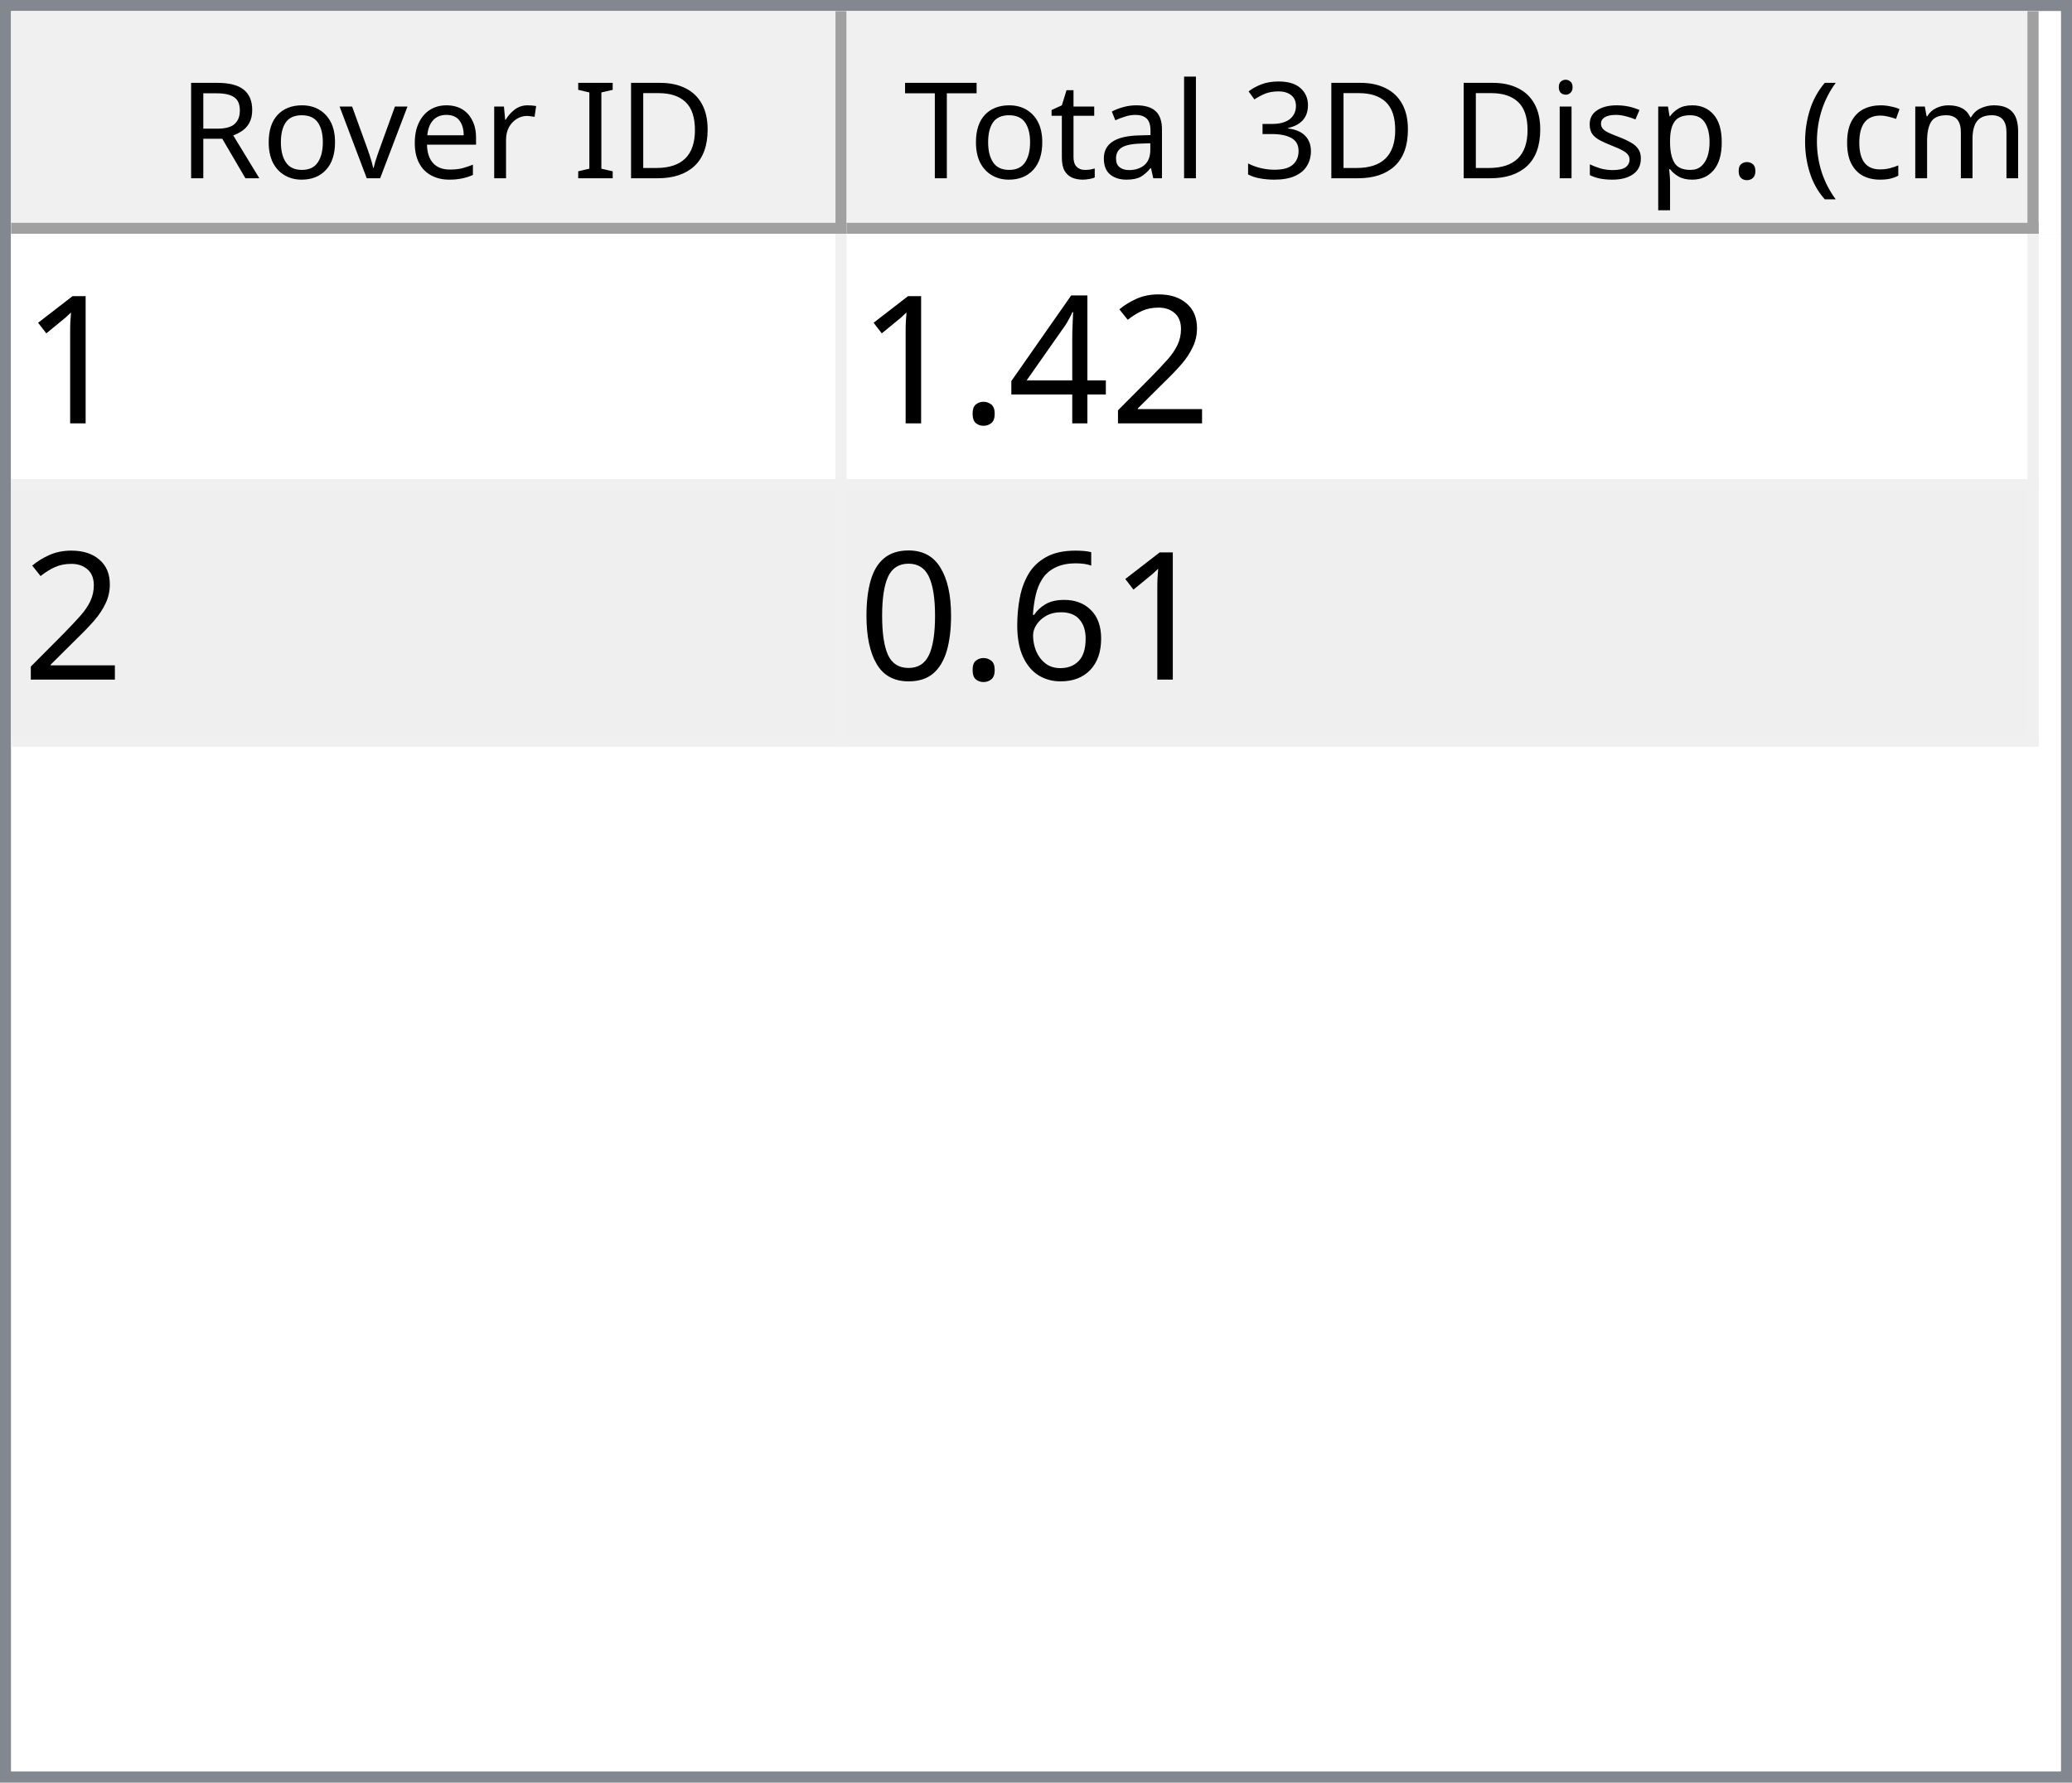
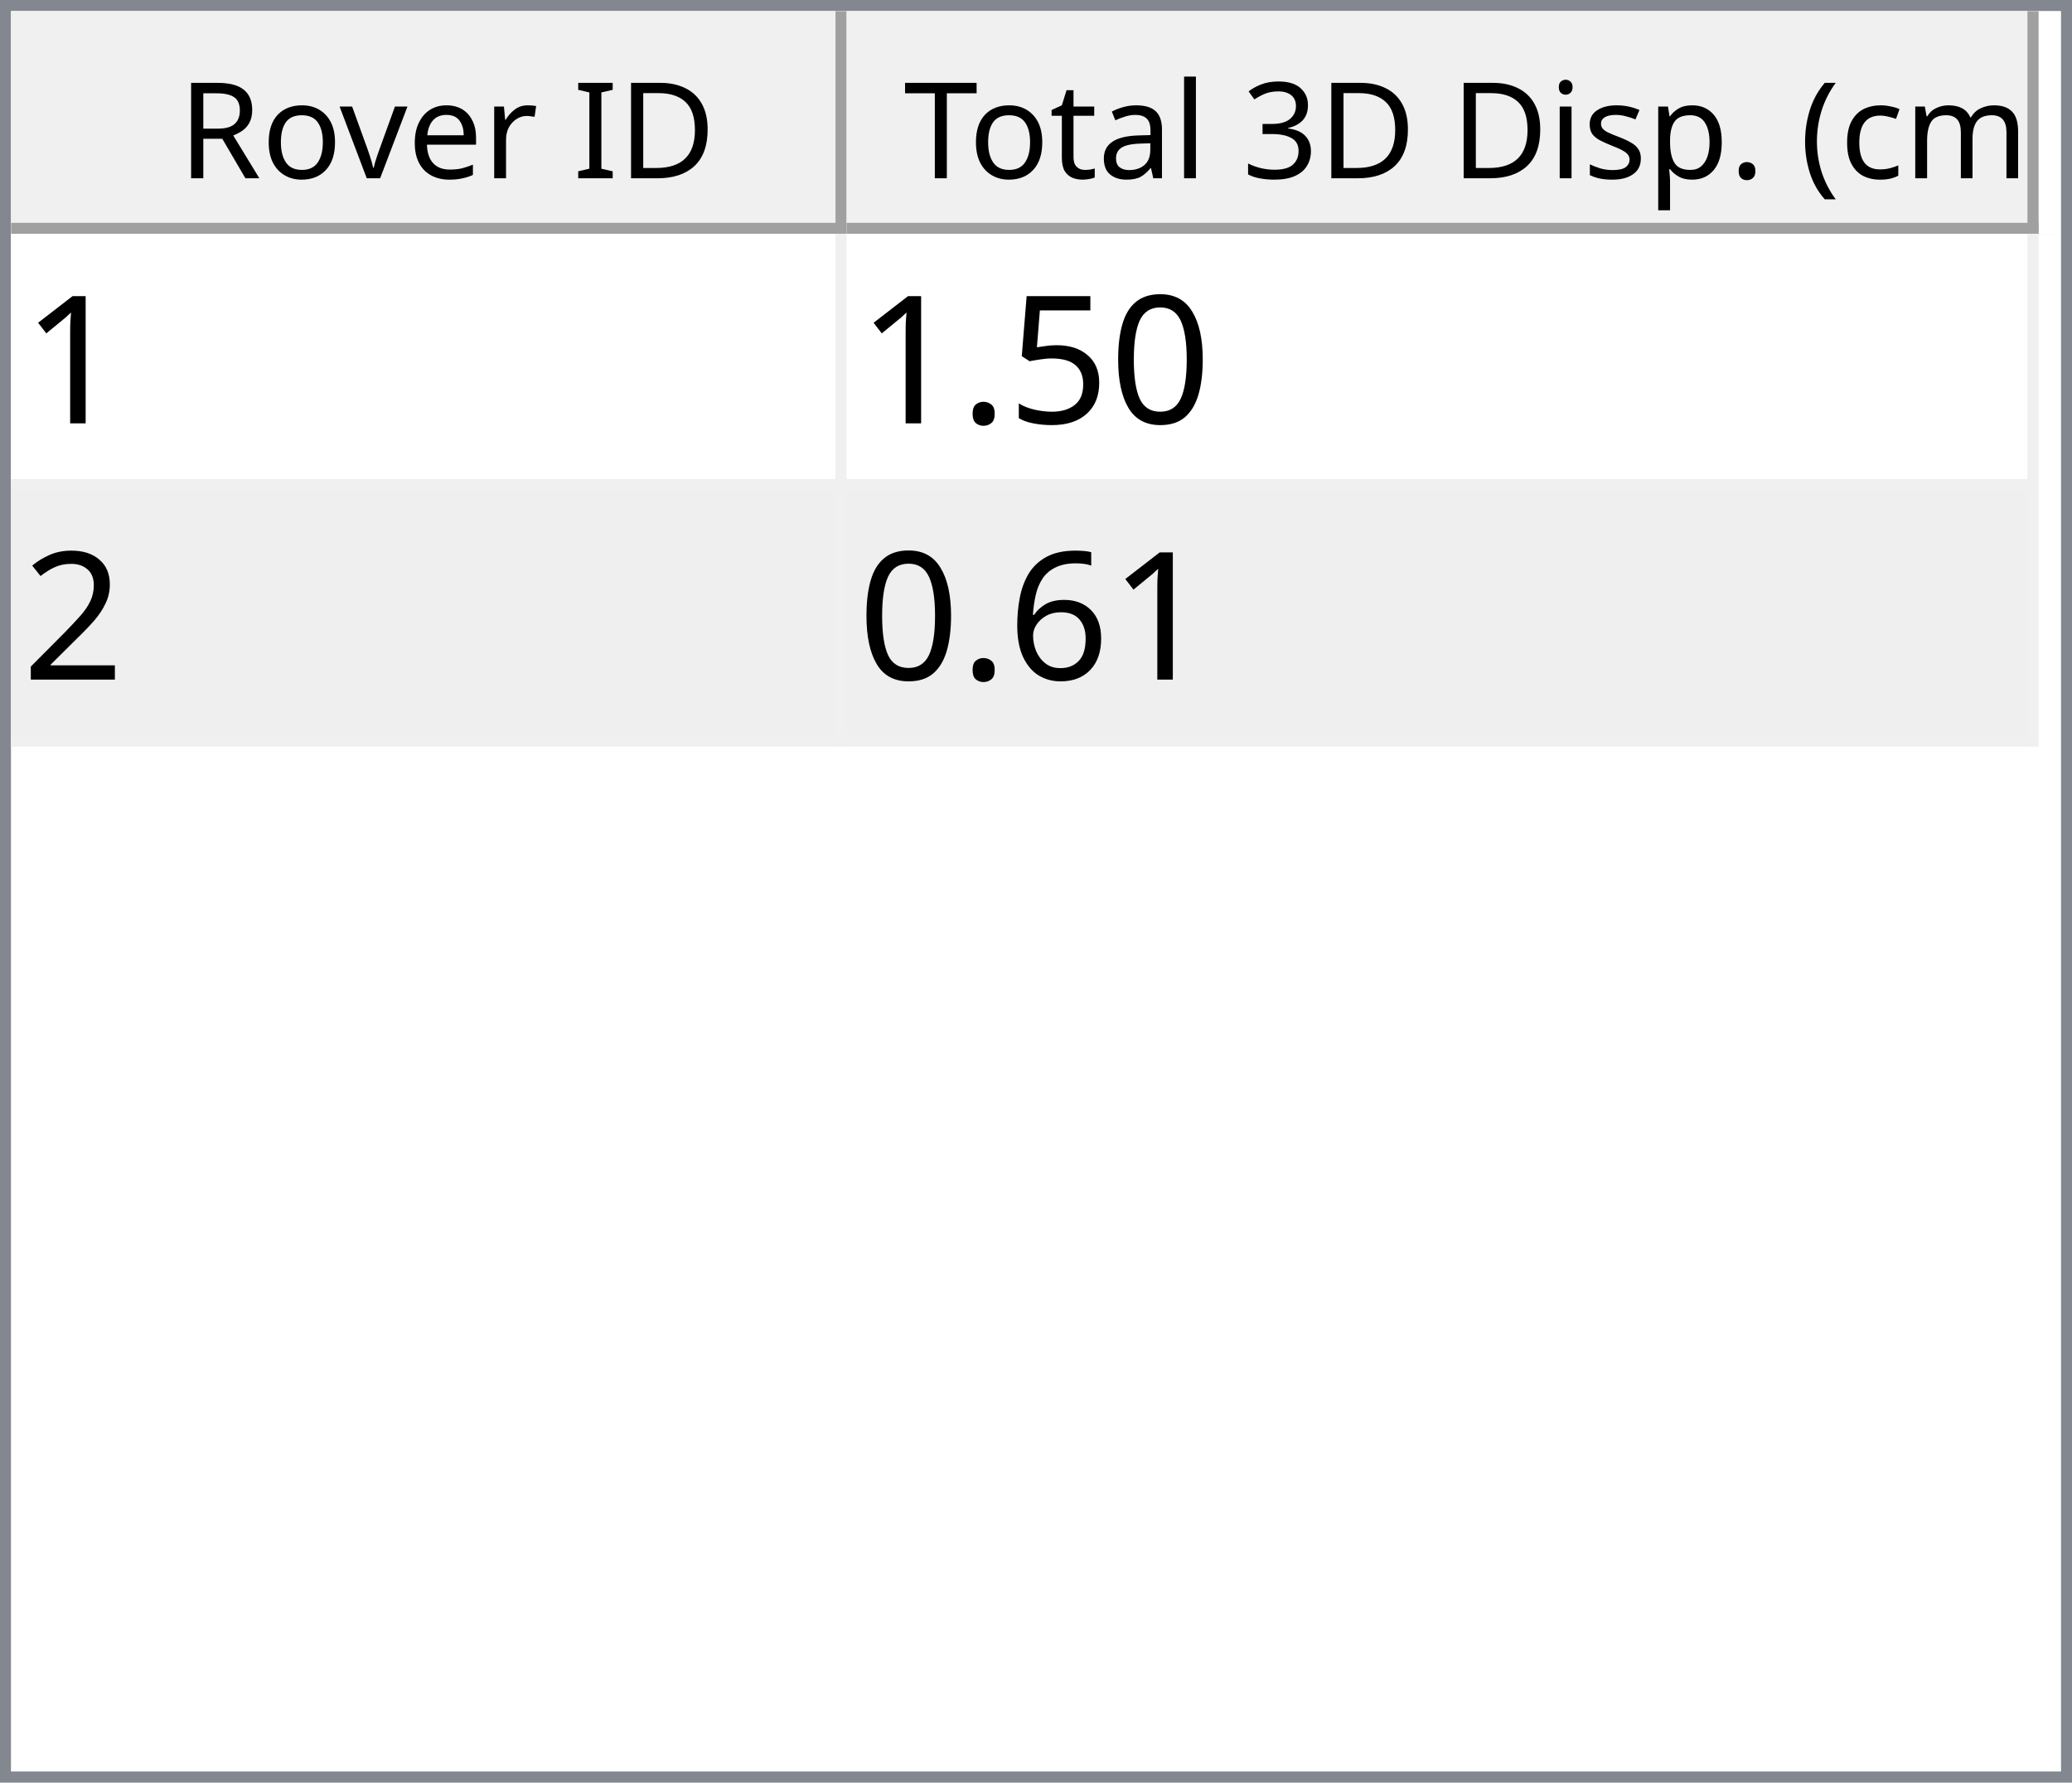
<svg xmlns="http://www.w3.org/2000/svg" style="fill-opacity:1; color-rendering:auto; color-interpolation:auto; text-rendering:auto; stroke:black; stroke-linecap:square; stroke-miterlimit:10; shape-rendering:auto; stroke-opacity:1; fill:black; stroke-dasharray:none; font-weight:normal; stroke-width:1; font-family:'Dialog'; font-style:normal; stroke-linejoin:miter; font-size:12px; stroke-dashoffset:0; image-rendering:auto;" width="186" height="160">
  <defs id="genericDefs" />
  <g>
    <defs id="defs1">
      <clipPath clipPathUnits="userSpaceOnUse" id="clipPath1">
        <path d="M0 0 L186 0 L186 160 L0 160 L0 0 Z" />
      </clipPath>
      <clipPath clipPathUnits="userSpaceOnUse" id="clipPath2">
        <path d="M0 0 L0 160 L186 160 L186 0 Z" />
      </clipPath>
      <clipPath clipPathUnits="userSpaceOnUse" id="clipPath3">
        <path d="M0 0 L0 20 L184 20 L184 0 Z" />
      </clipPath>
      <clipPath clipPathUnits="userSpaceOnUse" id="clipPath4">
        <path d="M0 0 L0 20 L75 20 L75 0 Z" />
      </clipPath>
      <clipPath clipPathUnits="userSpaceOnUse" id="clipPath5">
        <path d="M1 1 L1 19 L74 19 L74 1 Z" />
      </clipPath>
      <clipPath clipPathUnits="userSpaceOnUse" id="clipPath6">
        <path d="M0 0 L0 18 L73 18 L73 0 Z" />
      </clipPath>
      <clipPath clipPathUnits="userSpaceOnUse" id="clipPath7">
        <path d="M-0.5 -0.5 L-0.5 19.5 L74.5 19.5 L74.5 -0.5 Z" />
      </clipPath>
      <clipPath clipPathUnits="userSpaceOnUse" id="clipPath8">
        <path d="M0 0 L0 20 L107 20 L107 0 Z" />
      </clipPath>
      <clipPath clipPathUnits="userSpaceOnUse" id="clipPath9">
        <path d="M1 1 L1 19 L106 19 L106 1 Z" />
      </clipPath>
      <clipPath clipPathUnits="userSpaceOnUse" id="clipPath10">
        <path d="M0 0 L0 18 L105 18 L105 0 Z" />
      </clipPath>
      <clipPath clipPathUnits="userSpaceOnUse" id="clipPath11">
        <path d="M-0.5 -0.5 L-0.5 19.5 L106.5 19.5 L106.5 -0.5 Z" />
      </clipPath>
      <clipPath clipPathUnits="userSpaceOnUse" id="clipPath12">
        <path d="M0 0 L0 138 L184 138 L184 0 Z" />
      </clipPath>
      <clipPath clipPathUnits="userSpaceOnUse" id="clipPath13">
        <path d="M0 0 L0 46 L182 46 L182 0 Z" />
      </clipPath>
      <clipPath clipPathUnits="userSpaceOnUse" id="clipPath14">
        <path d="M-0.5 -0.5 L-0.5 45.5 L181.5 45.5 L181.5 -0.5 Z" />
      </clipPath>
      <clipPath clipPathUnits="userSpaceOnUse" id="clipPath15">
        <path d="M0 0 L0 22 L74 22 L74 0 Z" />
      </clipPath>
      <clipPath clipPathUnits="userSpaceOnUse" id="clipPath16">
        <path d="M0 0 L0 22 L106 22 L106 0 Z" />
      </clipPath>
      <font horiz-adv-x="64.551" id="font1">
        <font-face ascent="107.91" descent="25.098" units-per-em="100" style="font-style:normal; font-family:Segoe UI; font-weight:normal;" />
        <missing-glyph horiz-adv-x="64.551" d="M8.109 0 L8.109 68.266 L56.453 68.266 L56.453 0 L8.109 0 ZM15.328 7.234 L49.219 7.234 L49.219 61.031 L15.328 61.031 L15.328 7.234 Z" />
        <glyph unicode="D" horiz-adv-x="70.117" d="M9.188 0 L9.188 70.016 L28.516 70.016 Q65.531 70.016 65.531 35.891 Q65.531 19.672 55.25 9.836 Q44.969 0 27.734 0 L9.188 0 ZM17.391 62.594 L17.391 7.422 L27.828 7.422 Q41.609 7.422 49.273 14.797 Q56.938 22.172 56.938 35.688 Q56.938 62.594 28.328 62.594 L17.391 62.594 Z" />
        <glyph unicode="I" horiz-adv-x="26.611" d="M17.391 0 L9.188 0 L9.188 70.016 L17.391 70.016 L17.391 0 Z" />
        <glyph unicode=" " horiz-adv-x="27.393" d="" />
        <glyph unicode="r" horiz-adv-x="34.766" d="M34.188 41.891 Q32.078 43.5 28.125 43.5 Q23 43.5 19.555 38.672 Q16.109 33.844 16.109 25.484 L16.109 0 L8.109 0 L8.109 50 L16.109 50 L16.109 39.703 L16.312 39.703 Q18.016 44.969 21.531 47.922 Q25.047 50.875 29.391 50.875 Q32.516 50.875 34.188 50.203 L34.188 41.891 Z" />
        <glyph unicode="e" horiz-adv-x="52.295" d="M48.297 23 L12.984 23 Q13.188 14.656 17.484 10.109 Q21.781 5.562 29.297 5.562 Q37.75 5.562 44.828 11.141 L44.828 3.609 Q38.234 -1.172 27.391 -1.172 Q16.797 -1.172 10.742 5.641 Q4.688 12.453 4.688 24.812 Q4.688 36.469 11.305 43.82 Q17.922 51.172 27.734 51.172 Q37.547 51.172 42.922 44.828 Q48.297 38.484 48.297 27.203 L48.297 23 ZM40.094 29.781 Q40.047 36.719 36.75 40.578 Q33.453 44.438 27.594 44.438 Q21.922 44.438 17.969 40.383 Q14.016 36.328 13.094 29.781 L40.094 29.781 Z" />
        <glyph unicode="v" horiz-adv-x="47.9" d="M47.406 50 L27.484 0 L19.625 0 L0.688 50 L9.469 50 L22.172 13.672 Q23.578 9.672 23.922 6.688 L24.125 6.688 Q24.609 10.453 25.688 13.484 L38.969 50 L47.406 50 Z" />
        <glyph unicode="o" horiz-adv-x="58.594" d="M29 -1.172 Q17.922 -1.172 11.305 5.836 Q4.688 12.844 4.688 24.422 Q4.688 37.016 11.57 44.094 Q18.453 51.172 30.172 51.172 Q41.359 51.172 47.633 44.289 Q53.906 37.406 53.906 25.203 Q53.906 13.234 47.141 6.031 Q40.375 -1.172 29 -1.172 ZM29.594 44.438 Q21.875 44.438 17.383 39.188 Q12.891 33.938 12.891 24.703 Q12.891 15.828 17.43 10.695 Q21.969 5.562 29.594 5.562 Q37.359 5.562 41.531 10.594 Q45.703 15.625 45.703 24.906 Q45.703 34.281 41.531 39.359 Q37.359 44.438 29.594 44.438 Z" />
        <glyph unicode="R" horiz-adv-x="59.814" d="M59.375 0 L49.609 0 L37.891 19.625 Q36.281 22.359 34.766 24.289 Q33.25 26.219 31.664 27.438 Q30.078 28.656 28.25 29.219 Q26.422 29.781 24.125 29.781 L17.391 29.781 L17.391 0 L9.188 0 L9.188 70.016 L30.078 70.016 Q34.672 70.016 38.555 68.867 Q42.438 67.719 45.289 65.375 Q48.141 63.031 49.758 59.547 Q51.375 56.062 51.375 51.375 Q51.375 47.703 50.273 44.656 Q49.172 41.609 47.148 39.211 Q45.125 36.812 42.266 35.133 Q39.406 33.453 35.844 32.516 L35.844 32.328 Q37.594 31.547 38.891 30.547 Q40.188 29.547 41.359 28.18 Q42.531 26.812 43.68 25.078 Q44.828 23.344 46.234 21.047 L59.375 0 ZM17.391 62.594 L17.391 37.203 L28.516 37.203 Q31.594 37.203 34.203 38.133 Q36.812 39.062 38.719 40.797 Q40.625 42.531 41.703 45.047 Q42.781 47.562 42.781 50.688 Q42.781 56.297 39.141 59.445 Q35.5 62.594 28.609 62.594 L17.391 62.594 Z" />
        <glyph unicode=")" horiz-adv-x="30.176" d="M8.297 -15.922 L1.172 -15.922 Q16.406 2.344 16.406 26.812 Q16.406 51.469 1.078 70.016 L8.297 70.016 Q23.531 52.156 23.531 26.703 Q23.531 1.375 8.297 -15.922 Z" />
        <glyph unicode="m" horiz-adv-x="86.133" d="M79.109 0 L71.094 0 L71.094 28.719 Q71.094 37.016 68.531 40.727 Q65.969 44.438 59.906 44.438 Q54.781 44.438 51.195 39.75 Q47.609 35.062 47.609 28.516 L47.609 0 L39.594 0 L39.594 29.688 Q39.594 44.438 28.219 44.438 Q22.953 44.438 19.531 40.016 Q16.109 35.594 16.109 28.516 L16.109 0 L8.109 0 L8.109 50 L16.109 50 L16.109 42.094 L16.312 42.094 Q21.625 51.172 31.844 51.172 Q36.969 51.172 40.773 48.312 Q44.578 45.453 46 40.828 Q51.562 51.172 62.594 51.172 Q79.109 51.172 79.109 30.812 L79.109 0 Z" />
        <glyph unicode="c" horiz-adv-x="46.191" d="M42.188 2.297 Q36.422 -1.172 28.516 -1.172 Q17.828 -1.172 11.258 5.789 Q4.688 12.75 4.688 23.828 Q4.688 36.188 11.766 43.68 Q18.844 51.172 30.672 51.172 Q37.25 51.172 42.281 48.734 L42.281 40.531 Q36.719 44.438 30.375 44.438 Q22.703 44.438 17.797 38.945 Q12.891 33.453 12.891 24.516 Q12.891 15.719 17.508 10.641 Q22.125 5.562 29.891 5.562 Q36.422 5.562 42.188 9.906 L42.188 2.297 Z" />
        <glyph unicode="(" horiz-adv-x="30.176" d="M29.109 -15.922 L21.969 -15.922 Q6.844 1.375 6.844 26.703 Q6.844 52.156 21.969 70.016 L29.203 70.016 Q13.875 51.469 13.875 26.812 Q13.875 2.344 29.109 -15.922 Z" />
        <glyph unicode="." horiz-adv-x="21.68" d="M10.891 -1.078 Q8.641 -1.078 7.055 0.539 Q5.469 2.156 5.469 4.391 Q5.469 6.641 7.055 8.273 Q8.641 9.906 10.891 9.906 Q13.188 9.906 14.797 8.273 Q16.406 6.641 16.406 4.391 Q16.406 2.156 14.797 0.539 Q13.188 -1.078 10.891 -1.078 Z" />
        <glyph unicode="p" horiz-adv-x="58.789" d="M16.312 7.234 L16.109 7.234 L16.109 -23 L8.109 -23 L8.109 50 L16.109 50 L16.109 41.219 L16.312 41.219 Q22.219 51.172 33.594 51.172 Q43.266 51.172 48.688 44.461 Q54.109 37.75 54.109 26.469 Q54.109 13.922 48 6.375 Q41.891 -1.172 31.297 -1.172 Q21.578 -1.172 16.312 7.234 ZM16.109 27.391 L16.109 20.406 Q16.109 14.203 20.141 9.883 Q24.172 5.562 30.375 5.562 Q37.641 5.562 41.773 11.133 Q45.906 16.703 45.906 26.609 Q45.906 34.969 42.047 39.703 Q38.188 44.438 31.594 44.438 Q24.609 44.438 20.359 39.578 Q16.109 34.719 16.109 27.391 Z" />
        <glyph unicode="s" horiz-adv-x="42.432" d="M5.078 1.812 L5.078 10.406 Q11.625 5.562 19.484 5.562 Q30.031 5.562 30.031 12.594 Q30.031 14.594 29.125 15.992 Q28.219 17.391 26.68 18.461 Q25.141 19.531 23.07 20.383 Q21 21.234 18.609 22.172 Q15.281 23.484 12.766 24.828 Q10.25 26.172 8.57 27.859 Q6.891 29.547 6.031 31.695 Q5.172 33.844 5.172 36.719 Q5.172 40.234 6.789 42.945 Q8.406 45.656 11.086 47.484 Q13.766 49.312 17.211 50.242 Q20.656 51.172 24.312 51.172 Q30.812 51.172 35.938 48.922 L35.938 40.828 Q30.422 44.438 23.25 44.438 Q21 44.438 19.195 43.922 Q17.391 43.406 16.094 42.477 Q14.797 41.547 14.086 40.258 Q13.375 38.969 13.375 37.406 Q13.375 35.453 14.086 34.133 Q14.797 32.812 16.164 31.789 Q17.531 30.766 19.484 29.938 Q21.438 29.109 23.922 28.125 Q27.25 26.859 29.883 25.516 Q32.516 24.172 34.375 22.484 Q36.234 20.797 37.234 18.602 Q38.234 16.406 38.234 13.375 Q38.234 9.672 36.602 6.938 Q34.969 4.203 32.234 2.398 Q29.5 0.594 25.93 -0.289 Q22.359 -1.172 18.453 -1.172 Q10.75 -1.172 5.078 1.812 Z" />
        <glyph unicode="i" horiz-adv-x="24.219" d="M12.203 62.703 Q10.062 62.703 8.547 64.164 Q7.031 65.625 7.031 67.875 Q7.031 70.125 8.547 71.609 Q10.062 73.094 12.203 73.094 Q14.406 73.094 15.945 71.609 Q17.484 70.125 17.484 67.875 Q17.484 65.719 15.945 64.211 Q14.406 62.703 12.203 62.703 ZM16.109 0 L8.109 0 L8.109 50 L16.109 50 L16.109 0 Z" />
        <glyph unicode="3" horiz-adv-x="53.906" d="M46.531 19.828 Q46.531 15.094 44.75 11.211 Q42.969 7.328 39.719 4.57 Q36.469 1.812 31.93 0.297 Q27.391 -1.219 21.922 -1.219 Q11.922 -1.219 6 2.594 L6 11.188 Q13.094 5.609 22.219 5.609 Q25.875 5.609 28.828 6.539 Q31.781 7.469 33.906 9.227 Q36.031 10.984 37.18 13.477 Q38.328 15.969 38.328 19.094 Q38.328 32.812 18.797 32.812 L12.984 32.812 L12.984 39.594 L18.5 39.594 Q35.797 39.594 35.797 52.484 Q35.797 64.406 22.609 64.406 Q15.188 64.406 8.688 59.422 L8.688 67.188 Q15.375 71.188 24.609 71.188 Q29 71.188 32.57 69.969 Q36.141 68.75 38.68 66.555 Q41.219 64.359 42.609 61.281 Q44 58.203 44 54.5 Q44 40.672 30.031 36.719 L30.031 36.531 Q33.594 36.141 36.625 34.797 Q39.656 33.453 41.852 31.305 Q44.047 29.156 45.289 26.25 Q46.531 23.344 46.531 19.828 Z" />
        <glyph unicode="l" horiz-adv-x="24.219" d="M16.109 0 L8.109 0 L8.109 74.031 L16.109 74.031 L16.109 0 Z" />
        <glyph unicode="a" horiz-adv-x="50.879" d="M43.891 0 L35.891 0 L35.891 7.812 L35.688 7.812 Q30.469 -1.172 20.312 -1.172 Q12.844 -1.172 8.617 2.781 Q4.391 6.734 4.391 13.281 Q4.391 27.297 20.906 29.594 L35.891 31.688 Q35.891 44.438 25.594 44.438 Q16.547 44.438 9.281 38.281 L9.281 46.484 Q16.656 51.172 26.266 51.172 Q43.891 51.172 43.891 32.516 L43.891 0 ZM35.891 25.297 L23.828 23.641 Q18.266 22.859 15.43 20.875 Q12.594 18.891 12.594 13.875 Q12.594 10.203 15.211 7.883 Q17.828 5.562 22.172 5.562 Q28.125 5.562 32.008 9.742 Q35.891 13.922 35.891 20.312 L35.891 25.297 Z" />
        <glyph unicode="t" horiz-adv-x="33.887" d="M31.297 0.484 Q28.469 -1.078 23.828 -1.078 Q10.688 -1.078 10.688 13.578 L10.688 43.172 L2.094 43.172 L2.094 50 L10.688 50 L10.688 62.203 L18.703 64.797 L18.703 50 L31.297 50 L31.297 43.172 L18.703 43.172 L18.703 14.984 Q18.703 9.969 20.414 7.82 Q22.125 5.672 26.078 5.672 Q29.109 5.672 31.297 7.328 L31.297 0.484 Z" />
        <glyph unicode="T" horiz-adv-x="52.393" d="M50.594 62.594 L30.375 62.594 L30.375 0 L22.172 0 L22.172 62.594 L2 62.594 L2 70.016 L50.594 70.016 L50.594 62.594 Z" />
      </font>
      <font horiz-adv-x="75.0" id="font2">
        <font-face ascent="100.537" descent="21.973" units-per-em="100" style="font-style:normal; font-family:sans-serif; font-weight:normal;" />
        <missing-glyph horiz-adv-x="75.0" d="M12.5 0 L12.5 62.5 L62.5 62.5 L62.5 0 L12.5 0 ZM14.062 1.562 L60.938 1.562 L60.938 60.938 L14.062 60.938 L14.062 1.562 Z" />
        <glyph unicode="1" horiz-adv-x="55.615" d="M37.25 0 L28.469 0 L28.469 56 Q25.297 52.984 20.141 49.953 Q14.984 46.922 10.891 45.406 L10.891 53.906 Q18.266 57.375 23.781 62.305 Q29.297 67.234 31.594 71.875 L37.25 71.875 L37.25 0 Z" />
+         <glyph unicode="0" horiz-adv-x="55.615" d="M4.156 35.297 Q4.156 48 6.766 55.742 Q9.375 63.484 14.523 67.68 Q19.672 71.875 27.484 71.875 Q33.25 71.875 37.594 69.555 Q41.938 67.234 44.773 62.867 Q47.609 58.5 49.219 52.227 Q50.828 45.953 50.828 35.297 Q50.828 22.703 48.242 14.969 Q45.656 7.234 40.508 3.008 Q35.359 -1.219 27.484 -1.219 Q17.141 -1.219 11.234 6.203 Q4.156 15.141 4.156 35.297 ZM13.188 35.297 Q13.188 17.672 17.312 11.836 Q21.438 6 27.484 6 Q33.547 6 37.672 11.859 Q41.797 17.719 41.797 35.297 Q41.797 52.984 37.672 58.789 Q33.547 64.594 27.391 64.594 Q21.344 64.594 17.719 59.469 Q13.188 52.938 13.188 35.297 Z" />
+         <glyph unicode="5" horiz-adv-x="55.615" d="M4.156 18.75 L13.375 19.531 Q14.406 12.797 18.141 9.398 Q21.875 6 27.156 6 Q33.5 6 37.891 10.789 Q42.281 15.578 42.281 23.484 Q42.281 31 38.062 35.352 Q33.844 39.703 27 39.703 Q22.75 39.703 19.336 37.773 Q15.922 35.844 13.969 32.766 L5.719 33.844 L12.641 70.609 L48.25 70.609 L48.25 62.203 L19.672 62.203 L15.828 42.969 Q22.266 47.469 29.344 47.469 Q38.719 47.469 45.164 40.969 Q51.609 34.469 51.609 24.266 Q51.609 14.547 45.953 7.469 Q39.062 -1.219 27.156 -1.219 Q17.391 -1.219 11.211 4.25 Q5.031 9.719 4.156 18.75 Z" />
+         <glyph unicode="." horiz-adv-x="27.783" d="M9.078 0 L9.078 10.016 L19.094 10.016 L19.094 0 L9.078 0 Z" />
        <glyph unicode="2" horiz-adv-x="55.615" d="M50.344 8.453 L50.344 0 L3.031 0 Q2.938 3.172 4.047 6.109 Q5.859 10.938 9.836 15.625 Q13.812 20.312 21.344 26.469 Q33.016 36.031 37.117 41.625 Q41.219 47.219 41.219 52.203 Q41.219 57.422 37.477 61.008 Q33.734 64.594 27.734 64.594 Q21.391 64.594 17.578 60.789 Q13.766 56.984 13.719 50.25 L4.688 51.172 Q5.609 61.281 11.664 66.578 Q17.719 71.875 27.938 71.875 Q38.234 71.875 44.242 66.164 Q50.25 60.453 50.25 52 Q50.25 47.703 48.492 43.555 Q46.734 39.406 42.656 34.812 Q38.578 30.219 29.109 22.219 Q21.188 15.578 18.945 13.211 Q16.703 10.844 15.234 8.453 L50.344 8.453 Z" />
-         <glyph unicode="4" horiz-adv-x="55.615" d="M32.328 0 L32.328 17.141 L1.266 17.141 L1.266 25.203 L33.938 71.578 L41.109 71.578 L41.109 25.203 L50.781 25.203 L50.781 17.141 L41.109 17.141 L41.109 0 L32.328 0 ZM32.328 25.203 L32.328 57.469 L9.906 25.203 L32.328 25.203 Z" />
-         <glyph unicode="." horiz-adv-x="27.783" d="M9.078 0 L9.078 10.016 L19.094 10.016 L19.094 0 L9.078 0 Z" />
        <glyph unicode="6" horiz-adv-x="55.615" d="M49.75 54.047 L41.016 53.375 Q39.844 58.547 37.703 60.891 Q34.125 64.656 28.906 64.656 Q24.703 64.656 21.531 62.312 Q17.391 59.281 14.992 53.469 Q12.594 47.656 12.5 36.922 Q15.672 41.75 20.266 44.094 Q24.859 46.438 29.891 46.438 Q38.672 46.438 44.852 39.969 Q51.031 33.5 51.031 23.25 Q51.031 16.5 48.125 10.719 Q45.219 4.938 40.141 1.859 Q35.062 -1.219 28.609 -1.219 Q17.625 -1.219 10.695 6.859 Q3.766 14.938 3.766 33.5 Q3.766 54.25 11.422 63.672 Q18.109 71.875 29.438 71.875 Q37.891 71.875 43.289 67.141 Q48.688 62.406 49.75 54.047 ZM13.875 23.188 Q13.875 18.656 15.797 14.508 Q17.719 10.359 21.188 8.18 Q24.656 6 28.469 6 Q34.031 6 38.039 10.492 Q42.047 14.984 42.047 22.703 Q42.047 30.125 38.086 34.398 Q34.125 38.672 28.125 38.672 Q22.172 38.672 18.023 34.398 Q13.875 30.125 13.875 23.188 Z" />
-         <glyph unicode="0" horiz-adv-x="55.615" d="M4.156 35.297 Q4.156 48 6.766 55.742 Q9.375 63.484 14.523 67.68 Q19.672 71.875 27.484 71.875 Q33.25 71.875 37.594 69.555 Q41.938 67.234 44.773 62.867 Q47.609 58.5 49.219 52.227 Q50.828 45.953 50.828 35.297 Q50.828 22.703 48.242 14.969 Q45.656 7.234 40.508 3.008 Q35.359 -1.219 27.484 -1.219 Q17.141 -1.219 11.234 6.203 Q4.156 15.141 4.156 35.297 ZM13.188 35.297 Q13.188 17.672 17.312 11.836 Q21.438 6 27.484 6 Q33.547 6 37.672 11.859 Q41.797 17.719 41.797 35.297 Q41.797 52.984 37.672 58.789 Q33.547 64.594 27.391 64.594 Q21.344 64.594 17.719 59.469 Q13.188 52.938 13.188 35.297 Z" />
      </font>
    </defs>
    <g style="fill:white; stroke:white;">
      <rect x="0" y="0" width="186" style="clip-path:url(#clipPath1); stroke:none;" height="160" />
    </g>
    <g style="fill:white; text-rendering:optimizeSpeed; color-rendering:optimizeSpeed; image-rendering:optimizeSpeed; shape-rendering:crispEdges; stroke:white; color-interpolation:sRGB;">
      <rect x="0" width="186" height="160" y="0" style="stroke:none;" />
      <path style="stroke:none;" d="M0 160 L186 160 L186 0 L0 0 Z" />
    </g>
    <g style="fill:rgb(240,240,240); font-family:'Segoe UI'; stroke:rgb(240,240,240);">
      <rect x="0" y="0" width="186" style="clip-path:url(#clipPath2); stroke:none;" height="160" />
    </g>
    <g style="fill:rgb(130,135,144); font-family:'Segoe UI'; stroke:rgb(130,135,144);">
      <path d="M0 0 L186 0 L186 160 L0 160 L0 0 ZM1 1 L185 1 L185 159 L1 159 L1 1 Z" style="fill-rule:evenodd; clip-path:url(#clipPath2); stroke:none;" />
    </g>
    <g style="fill:white; font-family:'Segoe UI'; stroke:white;" transform="translate(1,1)">
      <rect x="0" y="0" width="184" style="clip-path:url(#clipPath3); stroke:none;" height="20" />
    </g>
    <g style="fill:rgb(240,240,240); font-family:'Segoe UI'; stroke:rgb(240,240,240);" transform="translate(1,1)">
      <rect x="0" y="0" width="75" style="clip-path:url(#clipPath4); stroke:none;" height="20" />
    </g>
    <g style="font-family:'Segoe UI';" transform="translate(2,2)">
      <text x="14" xml:space="preserve" y="14" style="clip-path:url(#clipPath6); stroke:none;">Rover ID</text>
    </g>
    <g style="fill:rgb(160,160,160); font-family:'Segoe UI'; stroke:rgb(160,160,160); stroke-linejoin:bevel;" transform="translate(1.5,1.5)">
      <line x1="74" x2="74" y1="0" style="fill:none; clip-path:url(#clipPath7);" y2="19" />
    </g>
    <g style="fill:rgb(160,160,160); font-family:'Segoe UI'; stroke:rgb(160,160,160); stroke-linejoin:bevel;" transform="matrix(1,0,0,1,1,1) translate(0.5,0.5)">
      <line x1="0" x2="74" y1="19" style="fill:none; clip-path:url(#clipPath7);" y2="19" />
    </g>
    <g style="fill:rgb(240,240,240); font-family:'Segoe UI'; stroke:rgb(240,240,240);" transform="translate(76,1)">
      <rect x="0" y="0" width="107" style="clip-path:url(#clipPath8); stroke:none;" height="20" />
    </g>
    <g style="font-family:'Segoe UI';" transform="translate(77,2)">
      <text x="1" xml:space="preserve" y="14" style="clip-path:url(#clipPath10); stroke:none;"> Total 3D Disp. (cm)</text>
    </g>
    <g style="fill:rgb(160,160,160); font-family:'Segoe UI'; stroke:rgb(160,160,160); stroke-linejoin:bevel;" transform="translate(76.5,1.5)">
      <line x1="106" x2="106" y1="0" style="fill:none; clip-path:url(#clipPath11);" y2="19" />
    </g>
    <g style="fill:rgb(160,160,160); font-family:'Segoe UI'; stroke:rgb(160,160,160); stroke-linejoin:bevel;" transform="matrix(1,0,0,1,76,1) translate(0.5,0.5)">
      <line x1="0" x2="106" y1="19" style="fill:none; clip-path:url(#clipPath11);" y2="19" />
    </g>
    <g style="fill:white; font-family:'Segoe UI'; stroke:white;" transform="translate(1,21)">
      <rect x="0" y="0" width="184" style="clip-path:url(#clipPath12); stroke:none;" height="138" />
    </g>
    <g style="fill:rgb(240,240,240); font-size:16px; font-family:sans-serif; stroke:rgb(240,240,240);" transform="translate(1,21)">
      <rect x="0" y="0" width="182" style="clip-path:url(#clipPath13); stroke:none;" height="46" />
      <line transform="translate(0.5,0.5)" x1="0" x2="181" y1="22" style="clip-path:url(#clipPath14); fill:none; stroke-linejoin:bevel;" y2="22" />
    </g>
    <g transform="matrix(1,0,0,1,1,21) translate(0.5,0.5)" style="fill:rgb(240,240,240); font-size:16px; font-family:sans-serif; stroke:rgb(240,240,240); stroke-linejoin:bevel;">
      <line x1="0" x2="181" y1="45" style="fill:none; clip-path:url(#clipPath14);" y2="45" />
    </g>
    <g transform="matrix(1,0,0,1,1,21) translate(0.5,0.5)" style="fill:rgb(240,240,240); font-size:16px; font-family:sans-serif; stroke:rgb(240,240,240); stroke-linejoin:bevel;">
      <line x1="74" x2="74" y1="0" style="fill:none; clip-path:url(#clipPath14);" y2="45" />
    </g>
    <g transform="matrix(1,0,0,1,1,21) translate(0.5,0.5)" style="fill:rgb(240,240,240); font-size:16px; font-family:sans-serif; stroke:rgb(240,240,240); stroke-linejoin:bevel;">
      <line x1="181" x2="181" y1="0" style="fill:none; clip-path:url(#clipPath14);" y2="45" />
    </g>
    <g style="fill:white; font-size:16px; font-family:sans-serif; stroke:white;" transform="matrix(1,0,0,1,1,21)">
      <rect x="0" y="0" width="74" style="clip-path:url(#clipPath15); stroke:none;" height="22" />
      <text x="1" y="17" style="fill:black; clip-path:url(#clipPath15); stroke:none;" xml:space="preserve">1</text>
    </g>
    <g style="fill:white; font-size:16px; font-family:sans-serif; stroke:white;" transform="matrix(1,0,0,1,1,21) translate(75,0)">
      <rect x="0" y="0" width="106" style="clip-path:url(#clipPath16); stroke:none;" height="22" />
-       <text x="1" y="17" style="fill:black; clip-path:url(#clipPath16); stroke:none;" xml:space="preserve">1.42</text>
+       <text x="1" y="17" style="fill:black; clip-path:url(#clipPath16); stroke:none;" xml:space="preserve">1.50</text>
    </g>
    <g style="fill:rgb(239,239,239); font-size:16px; font-family:sans-serif; stroke:rgb(239,239,239);" transform="matrix(1,0,0,1,1,21) translate(0,23)">
      <rect x="0" y="0" width="74" style="clip-path:url(#clipPath15); stroke:none;" height="22" />
      <text x="1" y="17" style="fill:black; clip-path:url(#clipPath15); stroke:none;" xml:space="preserve">2</text>
    </g>
    <g style="fill:rgb(239,239,239); font-size:16px; font-family:sans-serif; stroke:rgb(239,239,239);" transform="matrix(1,0,0,1,1,21) translate(75,23)">
      <rect x="0" y="0" width="106" style="clip-path:url(#clipPath16); stroke:none;" height="22" />
      <text x="1" y="17" style="fill:black; clip-path:url(#clipPath16); stroke:none;" xml:space="preserve">0.61</text>
    </g>
  </g>
</svg>
